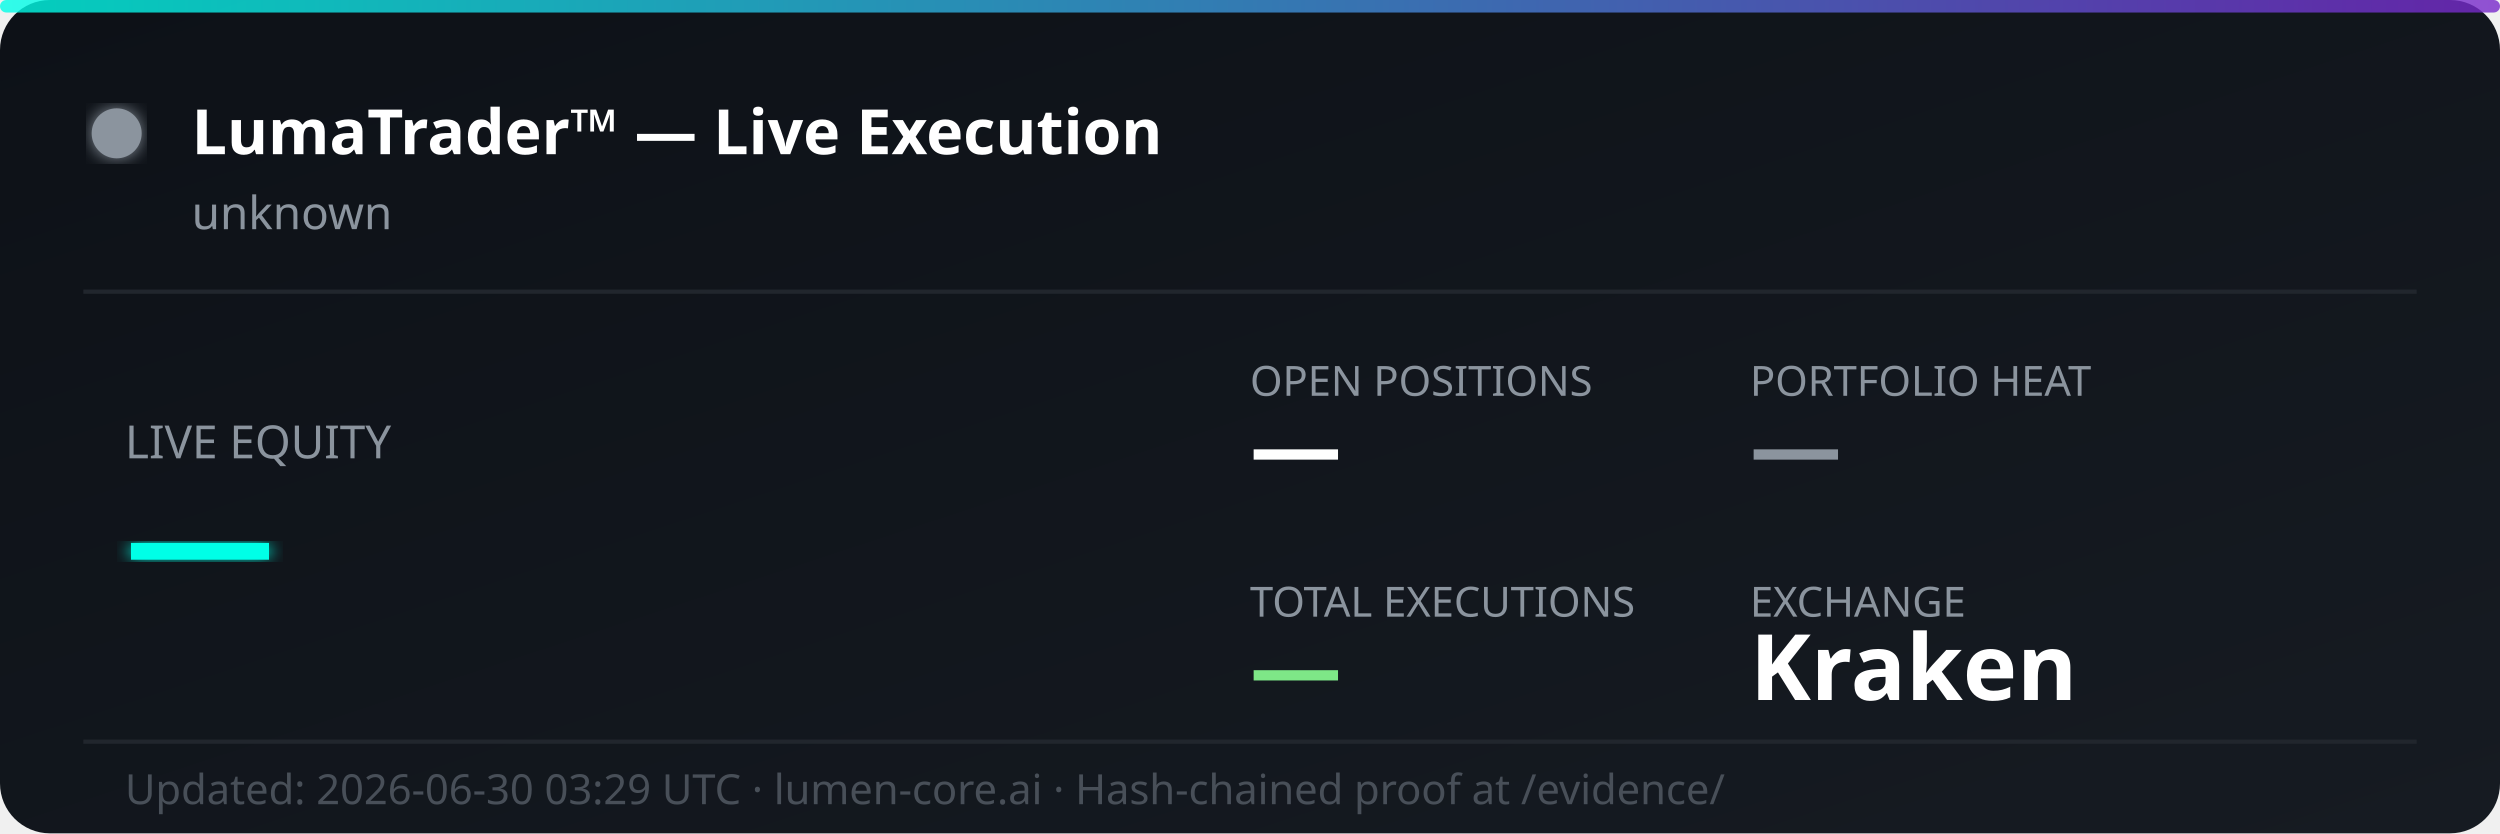
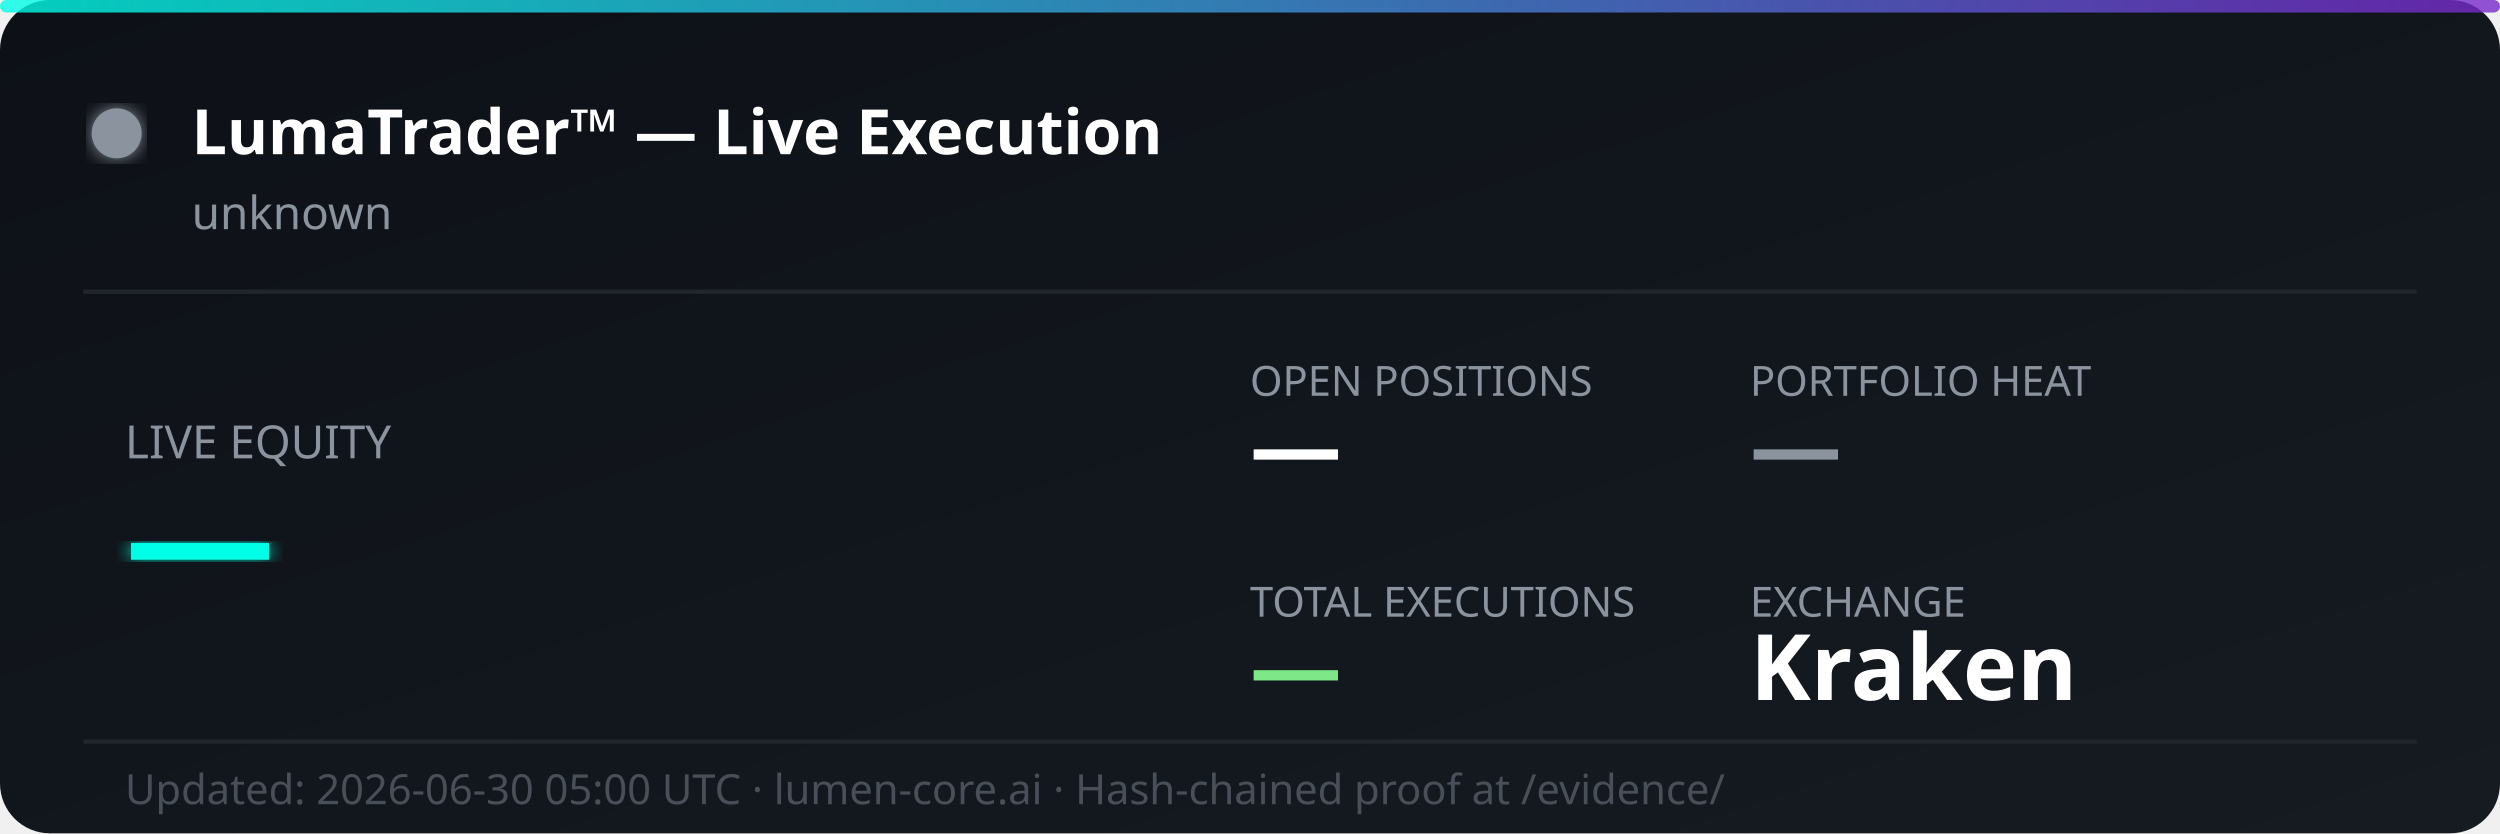
<svg xmlns="http://www.w3.org/2000/svg" width="600" height="200" viewBox="0 0 600 200" fill="none">
  <defs>
    <linearGradient id="bg" x1="0%" y1="0%" x2="100%" y2="100%">
      <stop offset="0%" style="stop-color:#0d1117;stop-opacity:1" />
      <stop offset="100%" style="stop-color:#161b22;stop-opacity:1" />
    </linearGradient>
    <linearGradient id="accent" x1="0%" y1="0%" x2="100%" y2="0%">
      <stop offset="0%" style="stop-color:#00ffe7;stop-opacity:0.8" />
      <stop offset="100%" style="stop-color:#7928ca;stop-opacity:0.8" />
    </linearGradient>
    <filter id="glow">
      <feGaussianBlur stdDeviation="2" result="coloredBlur" />
      <feMerge>
        <feMergeNode in="coloredBlur" />
        <feMergeNode in="SourceGraphic" />
      </feMerge>
    </filter>
  </defs>
  <rect width="600" height="200" rx="12" fill="url(#bg)" />
  <rect width="600" height="3" rx="1.5" fill="url(#accent)" />
  <circle cx="28" cy="32" r="6" fill="#8b949e" filter="url(#glow)">
    <animate attributeName="opacity" values="1;0.3;1" dur="2s" repeatCount="indefinite" />
  </circle>
  <text x="46" y="37" font-family="'Segoe UI', system-ui, sans-serif" font-size="15" font-weight="700" fill="#ffffff">LumaTrader™ — Live Execution</text>
  <text x="46" y="55" font-family="'Segoe UI', system-ui, sans-serif" font-size="11" fill="#8b949e">unknown</text>
  <line x1="20" y1="70" x2="580" y2="70" stroke="#21262d" stroke-width="1" />
  <text x="30" y="110" font-family="'Segoe UI', system-ui, sans-serif" font-size="11" fill="#8b949e">LIVE EQUITY</text>
  <text x="30" y="142" font-family="'Segoe UI', system-ui, sans-serif" font-size="36" font-weight="800" fill="#00ffe7" filter="url(#glow)">—</text>
  <text x="300" y="95" font-family="'Segoe UI', system-ui, sans-serif" font-size="10" fill="#8b949e">OPEN POSITIONS</text>
  <text x="300" y="115" font-family="'Segoe UI', system-ui, sans-serif" font-size="22" font-weight="700" fill="#ffffff">—</text>
  <text x="420" y="95" font-family="'Segoe UI', system-ui, sans-serif" font-size="10" fill="#8b949e">PORTFOLIO HEAT</text>
  <text x="420" y="115" font-family="'Segoe UI', system-ui, sans-serif" font-size="22" font-weight="700" fill="#8b949e">—</text>
  <text x="300" y="148" font-family="'Segoe UI', system-ui, sans-serif" font-size="10" fill="#8b949e">TOTAL EXECUTIONS</text>
  <text x="300" y="168" font-family="'Segoe UI', system-ui, sans-serif" font-size="22" font-weight="700" fill="#7ee787">—</text>
  <text x="420" y="148" font-family="'Segoe UI', system-ui, sans-serif" font-size="10" fill="#8b949e">EXCHANGE</text>
  <text x="420" y="168" font-family="'Segoe UI', system-ui, sans-serif" font-size="22" font-weight="700" fill="#ffffff">Kraken</text>
  <line x1="20" y1="178" x2="580" y2="178" stroke="#21262d" stroke-width="1" />
-   <text x="30" y="193" font-family="'Segoe UI', system-ui, sans-serif" font-size="10" fill="#484f58">Updated: 2026-06-30 03:29 UTC · lumen-core.ai · Hash-chained proof at /evidence/</text>
+   <text x="30" y="193" font-family="'Segoe UI', system-ui, sans-serif" font-size="10" fill="#484f58">Updated: 2026-06-30 05:00 UTC · lumen-core.ai · Hash-chained proof at /evidence/</text>
</svg>
